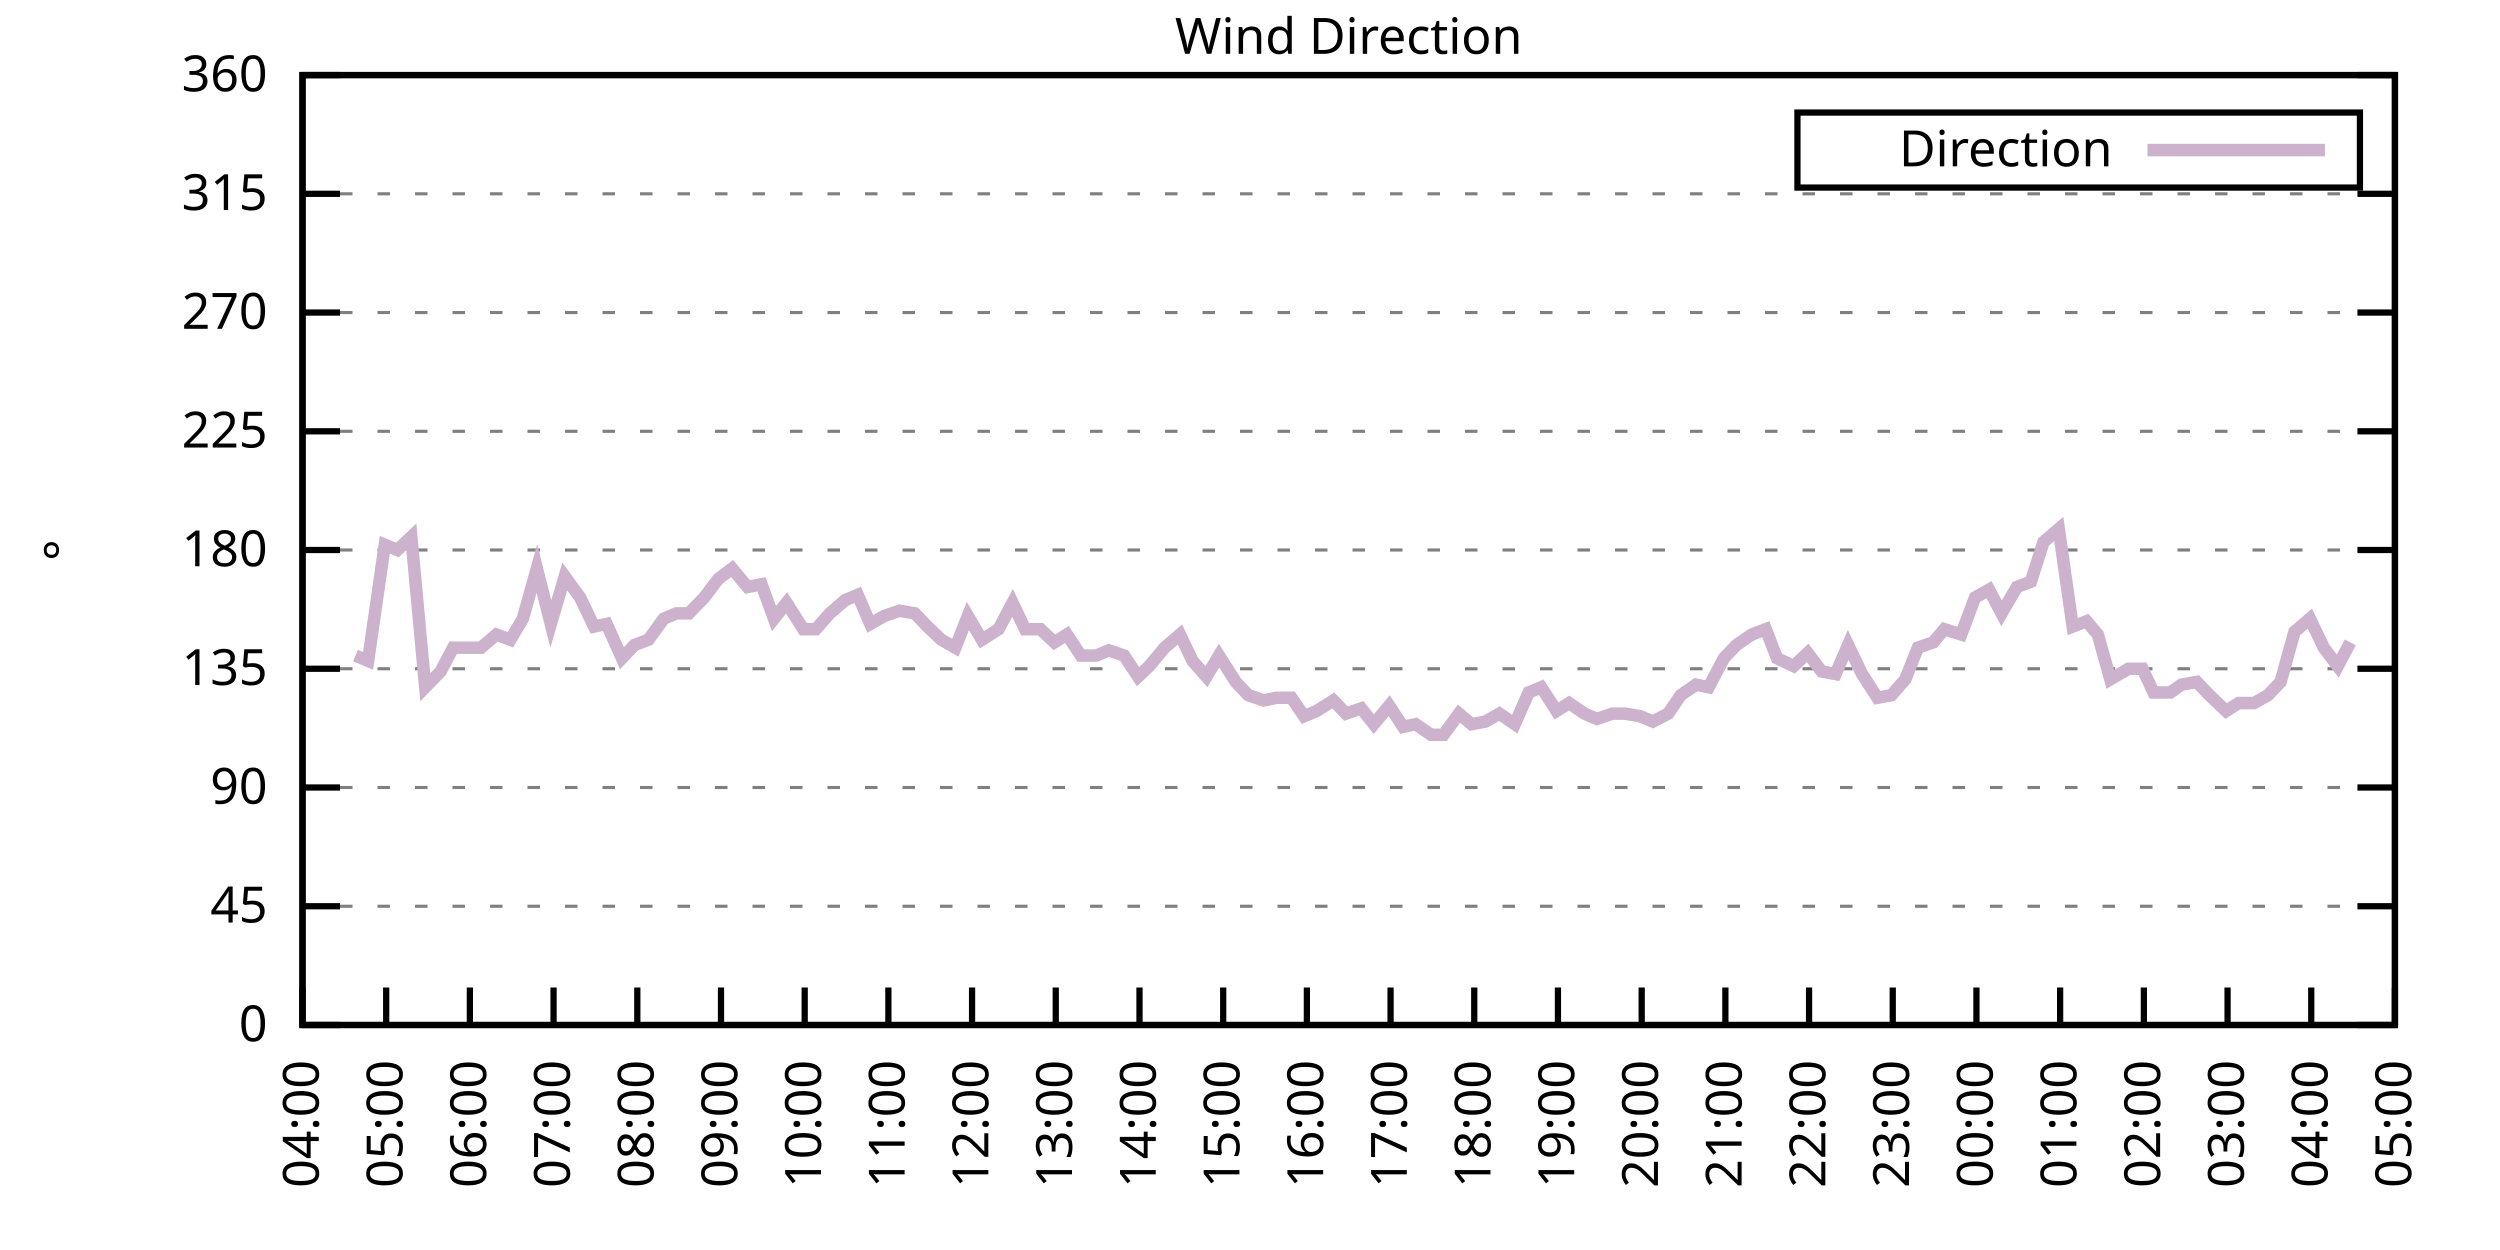
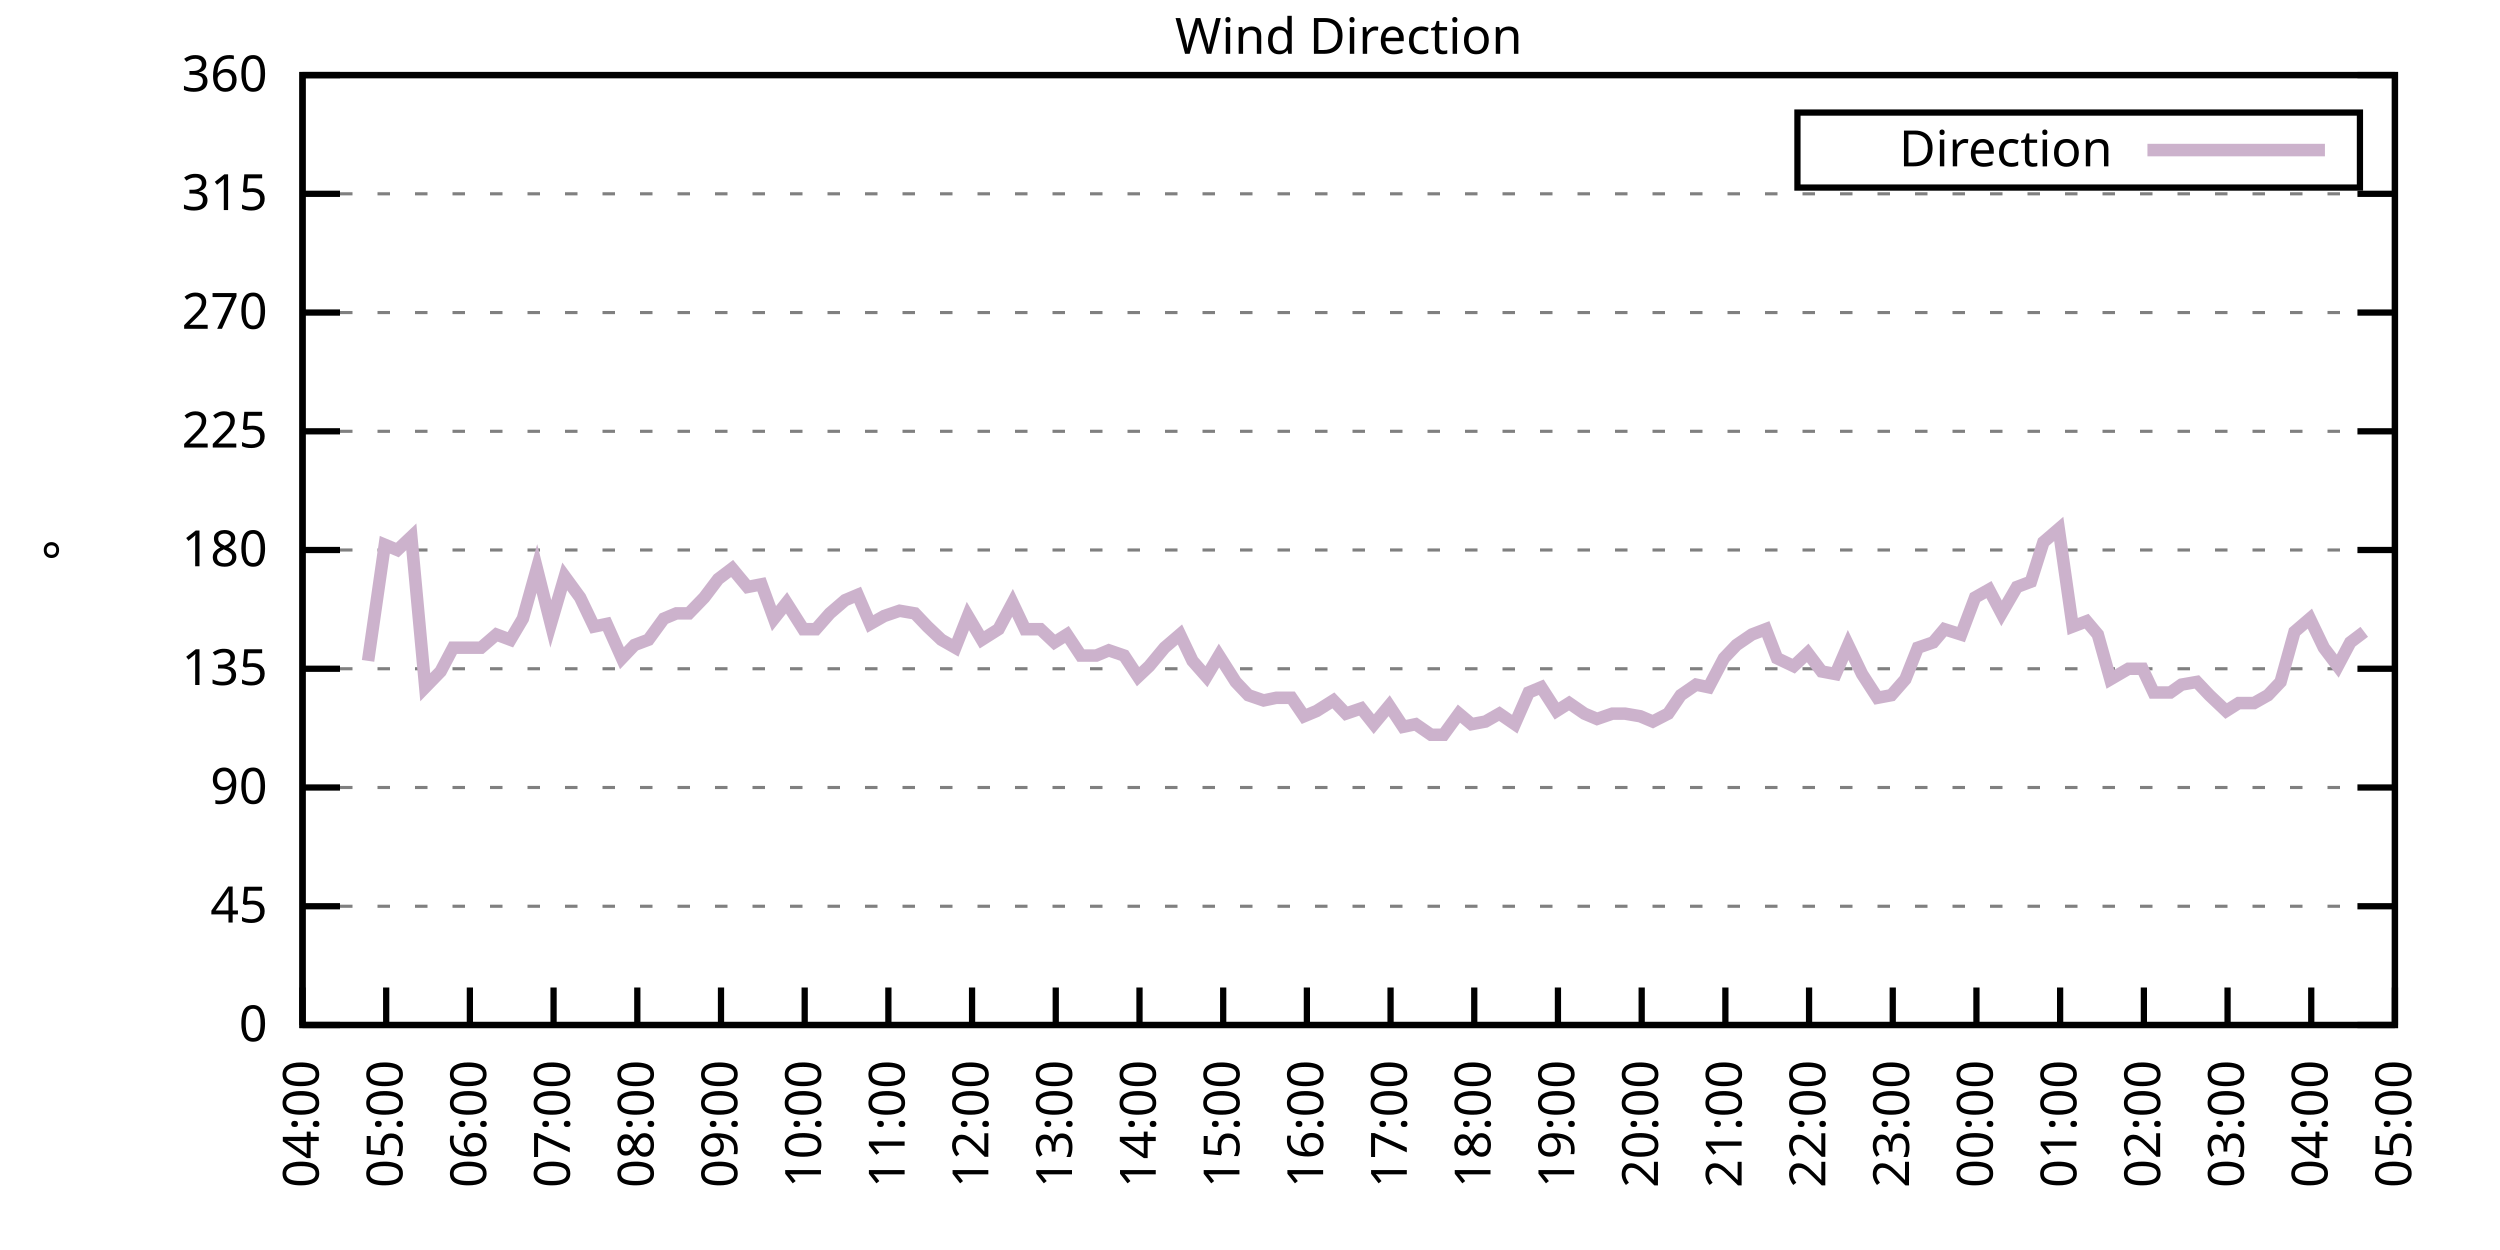
<svg xmlns="http://www.w3.org/2000/svg" xmlns:xlink="http://www.w3.org/1999/xlink" width="400" height="200" viewBox="0 0 400 200">
  <g id="gnuplot_canvas">
    <rect x="0" y="0" width="400" height="200" fill="none" />
    <defs>
      <circle id="gpDot" r="0.5" stroke-width="0.5" stroke="currentColor" />
      <path id="gpPt0" stroke-width="0.333" stroke="currentColor" d="M-1,0 h2 M0,-1 v2" />
      <path id="gpPt1" stroke-width="0.333" stroke="currentColor" d="M-1,-1 L1,1 M1,-1 L-1,1" />
      <path id="gpPt2" stroke-width="0.333" stroke="currentColor" d="M-1,0 L1,0 M0,-1 L0,1 M-1,-1 L1,1 M-1,1 L1,-1" />
      <rect id="gpPt3" stroke-width="0.333" stroke="currentColor" x="-1" y="-1" width="2" height="2" />
      <rect id="gpPt4" stroke-width="0.333" stroke="currentColor" fill="currentColor" x="-1" y="-1" width="2" height="2" />
      <circle id="gpPt5" stroke-width="0.333" stroke="currentColor" cx="0" cy="0" r="1" />
      <use xlink:href="#gpPt5" id="gpPt6" fill="currentColor" stroke="none" />
      <path id="gpPt7" stroke-width="0.333" stroke="currentColor" d="M0,-1.33 L-1.33,0.67 L1.33,0.67 z" />
      <use xlink:href="#gpPt7" id="gpPt8" fill="currentColor" stroke="none" />
      <use xlink:href="#gpPt7" id="gpPt9" stroke="currentColor" transform="rotate(180)" />
      <use xlink:href="#gpPt9" id="gpPt10" fill="currentColor" stroke="none" />
      <use xlink:href="#gpPt3" id="gpPt11" stroke="currentColor" transform="rotate(45)" />
      <use xlink:href="#gpPt11" id="gpPt12" fill="currentColor" stroke="none" />
      <path id="gpPt13" stroke-width="0.333" stroke="currentColor" d="M0,1.330 L1.265,0.411 L0.782,-1.067 L-0.782,-1.076 L-1.265,0.411 z" />
      <use xlink:href="#gpPt13" id="gpPt14" fill="currentColor" stroke="none" />
      <filter id="textbox" filterUnits="objectBoundingBox" x="0" y="0" height="1" width="1">
        <feFlood flood-color="white" flood-opacity="1" result="bgnd" />
        <feComposite in="SourceGraphic" in2="bgnd" operator="atop" />
      </filter>
      <filter id="greybox" filterUnits="objectBoundingBox" x="0" y="0" height="1" width="1">
        <feFlood flood-color="lightgrey" flood-opacity="1" result="grey" />
        <feComposite in="SourceGraphic" in2="grey" operator="atop" />
      </filter>
    </defs>
    <g fill="none" color="white" stroke="currentColor" stroke-width="1.00" stroke-linecap="butt" stroke-linejoin="miter">
</g>
    <g fill="none" color="black" stroke="currentColor" stroke-width="1.00" stroke-linecap="butt" stroke-linejoin="miter">
      <g stroke="none" shape-rendering="crispEdges">
        <polygon fill="rgb(255, 255, 255)" points="48.40,164.00 383.18,164.00 383.18,12.02 48.40,12.02 " />
      </g>
    </g>
    <g fill="none" color="black" stroke="currentColor" stroke-width="1.00" stroke-linecap="butt" stroke-linejoin="miter">
</g>
    <g fill="none" color="black" stroke="black" stroke-width="0.50" stroke-linecap="butt" stroke-linejoin="miter">
</g>
    <g fill="none" color="gray" stroke="currentColor" stroke-width="0.50" stroke-linecap="butt" stroke-linejoin="miter">
      <path stroke="gray" stroke-dasharray="2,4" class="gridline" d="M48.40,164.00 L383.19,164.00  " />
    </g>
    <g fill="none" color="gray" stroke="gray" stroke-width="1.00" stroke-linecap="butt" stroke-linejoin="miter">
</g>
    <g fill="none" color="black" stroke="currentColor" stroke-width="1.00" stroke-linecap="butt" stroke-linejoin="miter">
      <path stroke="black" d="M48.40,164.00 L54.40,164.00 M383.19,164.00 L377.19,164.00  " />
      <g transform="translate(42.80,166.60)" stroke="none" fill="black" font-family="Sans" font-size="8.00" text-anchor="end">
        <text>
          <tspan font-family="Sans"> 0</tspan>
        </text>
      </g>
    </g>
    <g fill="none" color="black" stroke="currentColor" stroke-width="1.00" stroke-linecap="butt" stroke-linejoin="miter">
</g>
    <g fill="none" color="black" stroke="black" stroke-width="0.50" stroke-linecap="butt" stroke-linejoin="miter">
</g>
    <g fill="none" color="gray" stroke="currentColor" stroke-width="0.50" stroke-linecap="butt" stroke-linejoin="miter">
      <path stroke="gray" stroke-dasharray="2,4" class="gridline" d="M48.40,145.00 L383.19,145.00  " />
    </g>
    <g fill="none" color="gray" stroke="gray" stroke-width="1.00" stroke-linecap="butt" stroke-linejoin="miter">
</g>
    <g fill="none" color="black" stroke="currentColor" stroke-width="1.00" stroke-linecap="butt" stroke-linejoin="miter">
      <path stroke="black" d="M48.40,145.00 L54.40,145.00 M383.19,145.00 L377.19,145.00  " />
      <g transform="translate(42.80,147.60)" stroke="none" fill="black" font-family="Sans" font-size="8.00" text-anchor="end">
        <text>
          <tspan font-family="Sans"> 45</tspan>
        </text>
      </g>
    </g>
    <g fill="none" color="black" stroke="currentColor" stroke-width="1.00" stroke-linecap="butt" stroke-linejoin="miter">
</g>
    <g fill="none" color="black" stroke="black" stroke-width="0.50" stroke-linecap="butt" stroke-linejoin="miter">
</g>
    <g fill="none" color="gray" stroke="currentColor" stroke-width="0.50" stroke-linecap="butt" stroke-linejoin="miter">
      <path stroke="gray" stroke-dasharray="2,4" class="gridline" d="M48.40,126.00 L383.19,126.00  " />
    </g>
    <g fill="none" color="gray" stroke="gray" stroke-width="1.00" stroke-linecap="butt" stroke-linejoin="miter">
</g>
    <g fill="none" color="black" stroke="currentColor" stroke-width="1.00" stroke-linecap="butt" stroke-linejoin="miter">
      <path stroke="black" d="M48.40,126.00 L54.40,126.00 M383.19,126.00 L377.19,126.00  " />
      <g transform="translate(42.80,128.60)" stroke="none" fill="black" font-family="Sans" font-size="8.00" text-anchor="end">
        <text>
          <tspan font-family="Sans"> 90</tspan>
        </text>
      </g>
    </g>
    <g fill="none" color="black" stroke="currentColor" stroke-width="1.00" stroke-linecap="butt" stroke-linejoin="miter">
</g>
    <g fill="none" color="black" stroke="black" stroke-width="0.50" stroke-linecap="butt" stroke-linejoin="miter">
</g>
    <g fill="none" color="gray" stroke="currentColor" stroke-width="0.50" stroke-linecap="butt" stroke-linejoin="miter">
      <path stroke="gray" stroke-dasharray="2,4" class="gridline" d="M48.40,107.00 L383.19,107.00  " />
    </g>
    <g fill="none" color="gray" stroke="gray" stroke-width="1.00" stroke-linecap="butt" stroke-linejoin="miter">
</g>
    <g fill="none" color="black" stroke="currentColor" stroke-width="1.00" stroke-linecap="butt" stroke-linejoin="miter">
      <path stroke="black" d="M48.40,107.00 L54.40,107.00 M383.19,107.00 L377.19,107.00  " />
      <g transform="translate(42.80,109.60)" stroke="none" fill="black" font-family="Sans" font-size="8.00" text-anchor="end">
        <text>
          <tspan font-family="Sans"> 135</tspan>
        </text>
      </g>
    </g>
    <g fill="none" color="black" stroke="currentColor" stroke-width="1.00" stroke-linecap="butt" stroke-linejoin="miter">
</g>
    <g fill="none" color="black" stroke="black" stroke-width="0.50" stroke-linecap="butt" stroke-linejoin="miter">
</g>
    <g fill="none" color="gray" stroke="currentColor" stroke-width="0.50" stroke-linecap="butt" stroke-linejoin="miter">
      <path stroke="gray" stroke-dasharray="2,4" class="gridline" d="M48.40,88.00 L383.19,88.00  " />
    </g>
    <g fill="none" color="gray" stroke="gray" stroke-width="1.00" stroke-linecap="butt" stroke-linejoin="miter">
</g>
    <g fill="none" color="black" stroke="currentColor" stroke-width="1.00" stroke-linecap="butt" stroke-linejoin="miter">
      <path stroke="black" d="M48.40,88.00 L54.40,88.00 M383.19,88.00 L377.19,88.00  " />
      <g transform="translate(42.80,90.60)" stroke="none" fill="black" font-family="Sans" font-size="8.00" text-anchor="end">
        <text>
          <tspan font-family="Sans"> 180</tspan>
        </text>
      </g>
    </g>
    <g fill="none" color="black" stroke="currentColor" stroke-width="1.00" stroke-linecap="butt" stroke-linejoin="miter">
</g>
    <g fill="none" color="black" stroke="black" stroke-width="0.50" stroke-linecap="butt" stroke-linejoin="miter">
</g>
    <g fill="none" color="gray" stroke="currentColor" stroke-width="0.50" stroke-linecap="butt" stroke-linejoin="miter">
      <path stroke="gray" stroke-dasharray="2,4" class="gridline" d="M48.40,69.01 L383.19,69.01  " />
    </g>
    <g fill="none" color="gray" stroke="gray" stroke-width="1.00" stroke-linecap="butt" stroke-linejoin="miter">
</g>
    <g fill="none" color="black" stroke="currentColor" stroke-width="1.00" stroke-linecap="butt" stroke-linejoin="miter">
      <path stroke="black" d="M48.40,69.01 L54.40,69.01 M383.19,69.01 L377.19,69.01  " />
      <g transform="translate(42.80,71.61)" stroke="none" fill="black" font-family="Sans" font-size="8.00" text-anchor="end">
        <text>
          <tspan font-family="Sans"> 225</tspan>
        </text>
      </g>
    </g>
    <g fill="none" color="black" stroke="currentColor" stroke-width="1.00" stroke-linecap="butt" stroke-linejoin="miter">
</g>
    <g fill="none" color="black" stroke="black" stroke-width="0.50" stroke-linecap="butt" stroke-linejoin="miter">
</g>
    <g fill="none" color="gray" stroke="currentColor" stroke-width="0.50" stroke-linecap="butt" stroke-linejoin="miter">
      <path stroke="gray" stroke-dasharray="2,4" class="gridline" d="M48.40,50.01 L383.19,50.01  " />
    </g>
    <g fill="none" color="gray" stroke="gray" stroke-width="1.00" stroke-linecap="butt" stroke-linejoin="miter">
</g>
    <g fill="none" color="black" stroke="currentColor" stroke-width="1.00" stroke-linecap="butt" stroke-linejoin="miter">
      <path stroke="black" d="M48.40,50.01 L54.40,50.01 M383.19,50.01 L377.19,50.01  " />
      <g transform="translate(42.80,52.61)" stroke="none" fill="black" font-family="Sans" font-size="8.00" text-anchor="end">
        <text>
          <tspan font-family="Sans"> 270</tspan>
        </text>
      </g>
    </g>
    <g fill="none" color="black" stroke="currentColor" stroke-width="1.00" stroke-linecap="butt" stroke-linejoin="miter">
</g>
    <g fill="none" color="black" stroke="black" stroke-width="0.50" stroke-linecap="butt" stroke-linejoin="miter">
</g>
    <g fill="none" color="gray" stroke="currentColor" stroke-width="0.50" stroke-linecap="butt" stroke-linejoin="miter">
      <path stroke="gray" stroke-dasharray="2,4" class="gridline" d="M48.40,31.01 L383.19,31.01  " />
    </g>
    <g fill="none" color="gray" stroke="gray" stroke-width="1.00" stroke-linecap="butt" stroke-linejoin="miter">
</g>
    <g fill="none" color="black" stroke="currentColor" stroke-width="1.00" stroke-linecap="butt" stroke-linejoin="miter">
      <path stroke="black" d="M48.40,31.01 L54.40,31.01 M383.19,31.01 L377.19,31.01  " />
      <g transform="translate(42.80,33.61)" stroke="none" fill="black" font-family="Sans" font-size="8.00" text-anchor="end">
        <text>
          <tspan font-family="Sans"> 315</tspan>
        </text>
      </g>
    </g>
    <g fill="none" color="black" stroke="currentColor" stroke-width="1.00" stroke-linecap="butt" stroke-linejoin="miter">
</g>
    <g fill="none" color="black" stroke="black" stroke-width="0.50" stroke-linecap="butt" stroke-linejoin="miter">
</g>
    <g fill="none" color="gray" stroke="currentColor" stroke-width="0.50" stroke-linecap="butt" stroke-linejoin="miter">
      <path stroke="gray" stroke-dasharray="2,4" class="gridline" d="M48.40,12.01 L383.19,12.01  " />
    </g>
    <g fill="none" color="gray" stroke="gray" stroke-width="1.00" stroke-linecap="butt" stroke-linejoin="miter">
</g>
    <g fill="none" color="black" stroke="currentColor" stroke-width="1.00" stroke-linecap="butt" stroke-linejoin="miter">
      <path stroke="black" d="M48.40,12.01 L54.40,12.01 M383.19,12.01 L377.19,12.01  " />
      <g transform="translate(42.80,14.61)" stroke="none" fill="black" font-family="Sans" font-size="8.00" text-anchor="end">
        <text>
          <tspan font-family="Sans"> 360</tspan>
        </text>
      </g>
    </g>
    <g fill="none" color="black" stroke="currentColor" stroke-width="1.00" stroke-linecap="butt" stroke-linejoin="miter">
      <path stroke="black" d="M48.40,164.00 L48.40,158.00  " />
      <g transform="translate(51.00,169.60) rotate(270.00)" stroke="none" fill="black" font-family="Sans" font-size="8.00" text-anchor="end">
        <text>
          <tspan font-family="Sans">04:00</tspan>
        </text>
      </g>
    </g>
    <g fill="none" color="black" stroke="currentColor" stroke-width="1.00" stroke-linecap="butt" stroke-linejoin="miter">
      <path stroke="black" d="M61.79,164.00 L61.79,158.00  " />
      <g transform="translate(64.39,169.60) rotate(270.00)" stroke="none" fill="black" font-family="Sans" font-size="8.00" text-anchor="end">
        <text>
          <tspan font-family="Sans">05:00</tspan>
        </text>
      </g>
    </g>
    <g fill="none" color="black" stroke="currentColor" stroke-width="1.00" stroke-linecap="butt" stroke-linejoin="miter">
      <path stroke="black" d="M75.18,164.00 L75.18,158.00  " />
      <g transform="translate(77.78,169.60) rotate(270.00)" stroke="none" fill="black" font-family="Sans" font-size="8.00" text-anchor="end">
        <text>
          <tspan font-family="Sans">06:00</tspan>
        </text>
      </g>
    </g>
    <g fill="none" color="black" stroke="currentColor" stroke-width="1.00" stroke-linecap="butt" stroke-linejoin="miter">
      <path stroke="black" d="M88.57,164.00 L88.57,158.00  " />
      <g transform="translate(91.17,169.60) rotate(270.00)" stroke="none" fill="black" font-family="Sans" font-size="8.00" text-anchor="end">
        <text>
          <tspan font-family="Sans">07:00</tspan>
        </text>
      </g>
    </g>
    <g fill="none" color="black" stroke="currentColor" stroke-width="1.00" stroke-linecap="butt" stroke-linejoin="miter">
      <path stroke="black" d="M101.97,164.00 L101.97,158.00  " />
      <g transform="translate(104.57,169.60) rotate(270.00)" stroke="none" fill="black" font-family="Sans" font-size="8.00" text-anchor="end">
        <text>
          <tspan font-family="Sans">08:00</tspan>
        </text>
      </g>
    </g>
    <g fill="none" color="black" stroke="currentColor" stroke-width="1.00" stroke-linecap="butt" stroke-linejoin="miter">
      <path stroke="black" d="M115.36,164.00 L115.36,158.00  " />
      <g transform="translate(117.96,169.60) rotate(270.00)" stroke="none" fill="black" font-family="Sans" font-size="8.00" text-anchor="end">
        <text>
          <tspan font-family="Sans">09:00</tspan>
        </text>
      </g>
    </g>
    <g fill="none" color="black" stroke="currentColor" stroke-width="1.00" stroke-linecap="butt" stroke-linejoin="miter">
      <path stroke="black" d="M128.75,164.00 L128.75,158.00  " />
      <g transform="translate(131.35,169.60) rotate(270.00)" stroke="none" fill="black" font-family="Sans" font-size="8.00" text-anchor="end">
        <text>
          <tspan font-family="Sans">10:00</tspan>
        </text>
      </g>
    </g>
    <g fill="none" color="black" stroke="currentColor" stroke-width="1.00" stroke-linecap="butt" stroke-linejoin="miter">
      <path stroke="black" d="M142.14,164.00 L142.14,158.00  " />
      <g transform="translate(144.74,169.60) rotate(270.00)" stroke="none" fill="black" font-family="Sans" font-size="8.00" text-anchor="end">
        <text>
          <tspan font-family="Sans">11:00</tspan>
        </text>
      </g>
    </g>
    <g fill="none" color="black" stroke="currentColor" stroke-width="1.00" stroke-linecap="butt" stroke-linejoin="miter">
      <path stroke="black" d="M155.53,164.00 L155.53,158.00  " />
      <g transform="translate(158.13,169.60) rotate(270.00)" stroke="none" fill="black" font-family="Sans" font-size="8.00" text-anchor="end">
        <text>
          <tspan font-family="Sans">12:00</tspan>
        </text>
      </g>
    </g>
    <g fill="none" color="black" stroke="currentColor" stroke-width="1.00" stroke-linecap="butt" stroke-linejoin="miter">
      <path stroke="black" d="M168.92,164.00 L168.92,158.00  " />
      <g transform="translate(171.52,169.60) rotate(270.00)" stroke="none" fill="black" font-family="Sans" font-size="8.00" text-anchor="end">
        <text>
          <tspan font-family="Sans">13:00</tspan>
        </text>
      </g>
    </g>
    <g fill="none" color="black" stroke="currentColor" stroke-width="1.00" stroke-linecap="butt" stroke-linejoin="miter">
      <path stroke="black" d="M182.32,164.00 L182.32,158.00  " />
      <g transform="translate(184.92,169.60) rotate(270.00)" stroke="none" fill="black" font-family="Sans" font-size="8.00" text-anchor="end">
        <text>
          <tspan font-family="Sans">14:00</tspan>
        </text>
      </g>
    </g>
    <g fill="none" color="black" stroke="currentColor" stroke-width="1.00" stroke-linecap="butt" stroke-linejoin="miter">
      <path stroke="black" d="M195.71,164.00 L195.71,158.00  " />
      <g transform="translate(198.31,169.60) rotate(270.00)" stroke="none" fill="black" font-family="Sans" font-size="8.00" text-anchor="end">
        <text>
          <tspan font-family="Sans">15:00</tspan>
        </text>
      </g>
    </g>
    <g fill="none" color="black" stroke="currentColor" stroke-width="1.00" stroke-linecap="butt" stroke-linejoin="miter">
      <path stroke="black" d="M209.10,164.00 L209.10,158.00  " />
      <g transform="translate(211.70,169.60) rotate(270.00)" stroke="none" fill="black" font-family="Sans" font-size="8.00" text-anchor="end">
        <text>
          <tspan font-family="Sans">16:00</tspan>
        </text>
      </g>
    </g>
    <g fill="none" color="black" stroke="currentColor" stroke-width="1.00" stroke-linecap="butt" stroke-linejoin="miter">
      <path stroke="black" d="M222.49,164.00 L222.49,158.00  " />
      <g transform="translate(225.09,169.60) rotate(270.00)" stroke="none" fill="black" font-family="Sans" font-size="8.00" text-anchor="end">
        <text>
          <tspan font-family="Sans">17:00</tspan>
        </text>
      </g>
    </g>
    <g fill="none" color="black" stroke="currentColor" stroke-width="1.00" stroke-linecap="butt" stroke-linejoin="miter">
      <path stroke="black" d="M235.88,164.00 L235.88,158.00  " />
      <g transform="translate(238.48,169.60) rotate(270.00)" stroke="none" fill="black" font-family="Sans" font-size="8.00" text-anchor="end">
        <text>
          <tspan font-family="Sans">18:00</tspan>
        </text>
      </g>
    </g>
    <g fill="none" color="black" stroke="currentColor" stroke-width="1.00" stroke-linecap="butt" stroke-linejoin="miter">
      <path stroke="black" d="M249.27,164.00 L249.27,158.00  " />
      <g transform="translate(251.87,169.60) rotate(270.00)" stroke="none" fill="black" font-family="Sans" font-size="8.00" text-anchor="end">
        <text>
          <tspan font-family="Sans">19:00</tspan>
        </text>
      </g>
    </g>
    <g fill="none" color="black" stroke="currentColor" stroke-width="1.00" stroke-linecap="butt" stroke-linejoin="miter">
      <path stroke="black" d="M262.67,164.00 L262.67,158.00  " />
      <g transform="translate(265.27,169.60) rotate(270.00)" stroke="none" fill="black" font-family="Sans" font-size="8.00" text-anchor="end">
        <text>
          <tspan font-family="Sans">20:00</tspan>
        </text>
      </g>
    </g>
    <g fill="none" color="black" stroke="currentColor" stroke-width="1.00" stroke-linecap="butt" stroke-linejoin="miter">
      <path stroke="black" d="M276.06,164.00 L276.06,158.00  " />
      <g transform="translate(278.66,169.60) rotate(270.00)" stroke="none" fill="black" font-family="Sans" font-size="8.00" text-anchor="end">
        <text>
          <tspan font-family="Sans">21:00</tspan>
        </text>
      </g>
    </g>
    <g fill="none" color="black" stroke="currentColor" stroke-width="1.00" stroke-linecap="butt" stroke-linejoin="miter">
      <path stroke="black" d="M289.45,164.00 L289.45,158.00  " />
      <g transform="translate(292.05,169.60) rotate(270.00)" stroke="none" fill="black" font-family="Sans" font-size="8.00" text-anchor="end">
        <text>
          <tspan font-family="Sans">22:00</tspan>
        </text>
      </g>
    </g>
    <g fill="none" color="black" stroke="currentColor" stroke-width="1.00" stroke-linecap="butt" stroke-linejoin="miter">
      <path stroke="black" d="M302.84,164.00 L302.84,158.00  " />
      <g transform="translate(305.44,169.60) rotate(270.00)" stroke="none" fill="black" font-family="Sans" font-size="8.00" text-anchor="end">
        <text>
          <tspan font-family="Sans">23:00</tspan>
        </text>
      </g>
    </g>
    <g fill="none" color="black" stroke="currentColor" stroke-width="1.00" stroke-linecap="butt" stroke-linejoin="miter">
      <path stroke="black" d="M316.23,164.00 L316.23,158.00  " />
      <g transform="translate(318.83,169.60) rotate(270.00)" stroke="none" fill="black" font-family="Sans" font-size="8.00" text-anchor="end">
        <text>
          <tspan font-family="Sans">00:00</tspan>
        </text>
      </g>
    </g>
    <g fill="none" color="black" stroke="currentColor" stroke-width="1.00" stroke-linecap="butt" stroke-linejoin="miter">
      <path stroke="black" d="M329.62,164.00 L329.62,158.00  " />
      <g transform="translate(332.22,169.60) rotate(270.00)" stroke="none" fill="black" font-family="Sans" font-size="8.00" text-anchor="end">
        <text>
          <tspan font-family="Sans">01:00</tspan>
        </text>
      </g>
    </g>
    <g fill="none" color="black" stroke="currentColor" stroke-width="1.00" stroke-linecap="butt" stroke-linejoin="miter">
      <path stroke="black" d="M343.02,164.00 L343.02,158.00  " />
      <g transform="translate(345.62,169.60) rotate(270.00)" stroke="none" fill="black" font-family="Sans" font-size="8.00" text-anchor="end">
        <text>
          <tspan font-family="Sans">02:00</tspan>
        </text>
      </g>
    </g>
    <g fill="none" color="black" stroke="currentColor" stroke-width="1.00" stroke-linecap="butt" stroke-linejoin="miter">
      <path stroke="black" d="M356.41,164.00 L356.41,158.00  " />
      <g transform="translate(359.01,169.60) rotate(270.00)" stroke="none" fill="black" font-family="Sans" font-size="8.00" text-anchor="end">
        <text>
          <tspan font-family="Sans">03:00</tspan>
        </text>
      </g>
    </g>
    <g fill="none" color="black" stroke="currentColor" stroke-width="1.00" stroke-linecap="butt" stroke-linejoin="miter">
      <path stroke="black" d="M369.80,164.00 L369.80,158.00  " />
      <g transform="translate(372.40,169.60) rotate(270.00)" stroke="none" fill="black" font-family="Sans" font-size="8.00" text-anchor="end">
        <text>
          <tspan font-family="Sans">04:00</tspan>
        </text>
      </g>
    </g>
    <g fill="none" color="black" stroke="currentColor" stroke-width="1.00" stroke-linecap="butt" stroke-linejoin="miter">
      <path stroke="black" d="M383.19,164.00 L383.19,158.00  " />
      <g transform="translate(385.79,169.60) rotate(270.00)" stroke="none" fill="black" font-family="Sans" font-size="8.00" text-anchor="end">
        <text>
          <tspan font-family="Sans">05:00</tspan>
        </text>
      </g>
    </g>
    <g fill="none" color="black" stroke="currentColor" stroke-width="1.00" stroke-linecap="butt" stroke-linejoin="miter">
</g>
    <g fill="none" color="black" stroke="currentColor" stroke-width="1.00" stroke-linecap="butt" stroke-linejoin="miter">
      <path stroke="black" d="M48.40,12.01 L48.40,164.00 L383.19,164.00 L383.19,12.01 L48.40,12.01 Z  " />
    </g>
    <g fill="none" color="black" stroke="currentColor" stroke-width="1.00" stroke-linecap="butt" stroke-linejoin="miter">
</g>
    <g fill="none" color="black" stroke="currentColor" stroke-width="1.00" stroke-linecap="butt" stroke-linejoin="miter">
      <path stroke="black" d="M287.59,30.01 L287.59,18.01 L377.59,18.01 L377.59,30.01 L287.59,30.01 Z  " />
    </g>
    <g id="Wind_direction_plot_1">
      <g fill="none" color="white" stroke="black" stroke-width="2.00" stroke-linecap="butt" stroke-linejoin="miter">
</g>
      <g fill="none" color="black" stroke="currentColor" stroke-width="2.00" stroke-linecap="butt" stroke-linejoin="miter">
        <g transform="translate(337.99,26.61)" stroke="none" fill="black" font-family="Sans" font-size="8.00" text-anchor="end">
          <text>
            <tspan font-family="Sans">Direction</tspan>
          </text>
        </g>
      </g>
      <g fill="none" color="black" stroke="currentColor" stroke-width="2.00" stroke-linecap="butt" stroke-linejoin="miter">
-         <path stroke="rgb(204, 178, 204)" d="M343.59,24.01 L371.99,24.01 M56.88,104.89 L58.89,105.74 L61.57,87.16 L63.58,88.00 L65.81,85.89 L68.04,109.96   L70.50,107.43 L72.50,103.63 L74.96,103.63 L76.97,103.63 L79.42,101.52 L81.66,102.36 L83.66,98.98 L85.90,90.96   L88.13,99.83 L90.36,92.23 L92.82,95.60 L95.05,100.25 L97.06,99.83 L99.51,105.31 L101.52,103.20 L103.75,102.36   L106.21,98.98 L108.22,98.14 L110.22,98.14 L112.68,95.60 L114.91,92.65 L117.14,90.96 L119.60,93.92 L121.83,93.49   L123.84,98.98 L125.85,96.45 L128.53,100.67 L130.54,100.67 L132.77,98.14 L135.22,96.03 L137.23,95.18 L139.24,99.83   L141.47,98.56 L143.93,97.72 L146.38,98.14 L148.39,100.25 L150.62,102.36 L152.85,103.63 L154.86,98.56 L157.10,102.36   L159.77,100.67 L162.01,96.45 L164.01,100.67 L166.47,100.67 L168.70,102.78 L170.71,101.52 L172.94,104.89 L175.40,104.89   L177.41,104.05 L179.86,104.89 L182.09,108.27 L183.88,106.58 L186.33,103.63 L188.79,101.52 L190.80,105.74 L193.03,108.27   L195.04,104.89 L197.72,109.11 L199.73,111.23 L202.18,112.07 L204.19,111.65 L206.64,111.65 L208.65,114.60 L210.66,113.76   L213.34,112.07 L215.35,114.18 L217.80,113.34 L219.81,115.87 L222.27,112.91 L224.50,116.29 L226.51,115.87 L228.96,117.56   L230.97,117.56 L233.43,114.18 L235.44,115.87 L237.67,115.45 L239.90,114.18 L242.36,115.87 L244.59,110.80 L246.60,109.96   L249.05,113.76 L251.06,112.49 L253.51,114.18 L255.52,115.03 L257.98,114.18 L259.99,114.18 L262.44,114.60 L264.45,115.45   L266.91,114.18 L268.92,111.23 L271.37,109.54 L273.38,109.96 L275.83,105.31 L277.84,103.20 L280.30,101.52 L282.53,100.67   L284.32,105.31 L286.99,106.58 L289.23,104.47 L291.46,107.43 L293.69,107.85 L295.70,103.20 L297.93,107.85 L300.39,111.65   L302.62,111.23 L304.85,108.69 L306.86,103.63 L309.31,102.78 L311.10,100.67 L313.78,101.52 L316.01,95.60 L318.24,94.34   L320.25,98.14 L322.70,93.92 L324.94,93.07 L326.95,86.74 L329.40,84.63 L331.63,100.25 L333.86,99.40 L335.65,101.52   L337.66,108.69 L340.56,107.00 L342.79,107.00 L344.58,110.80 L347.26,110.80 L349.04,109.54 L351.50,109.11 L353.51,111.23   L356.18,113.76 L358.19,112.49 L360.65,112.49 L362.88,111.23 L364.89,109.11 L367.12,101.09 L369.58,98.98 L371.81,103.63   L374.04,106.58 L376.05,102.78  " />
+         <path stroke="rgb(204, 178, 204)" d="M343.59,24.01 L371.99,24.01 M58.89,105.74 L61.57,87.16 L63.58,88.00 L65.81,85.89 L68.04,109.96 L70.50,107.43   L72.50,103.63 L74.96,103.63 L76.97,103.63 L79.42,101.52 L81.66,102.36 L83.66,98.98 L85.90,90.96 L88.13,99.83   L90.36,92.23 L92.82,95.60 L95.05,100.25 L97.06,99.83 L99.51,105.31 L101.52,103.20 L103.75,102.36 L106.21,98.98   L108.22,98.14 L110.22,98.14 L112.68,95.60 L114.91,92.65 L117.14,90.96 L119.60,93.92 L121.83,93.49 L123.84,98.98   L125.85,96.45 L128.53,100.67 L130.54,100.67 L132.77,98.14 L135.22,96.03 L137.23,95.18 L139.24,99.83 L141.47,98.56   L143.93,97.72 L146.38,98.14 L148.39,100.25 L150.62,102.36 L152.85,103.63 L154.86,98.56 L157.10,102.36 L159.77,100.67   L162.01,96.45 L164.01,100.67 L166.47,100.67 L168.70,102.78 L170.71,101.52 L172.94,104.89 L175.40,104.89 L177.41,104.05   L179.86,104.89 L182.09,108.27 L183.88,106.58 L186.33,103.63 L188.79,101.52 L190.80,105.74 L193.03,108.27 L195.04,104.89   L197.72,109.11 L199.73,111.23 L202.18,112.07 L204.19,111.65 L206.64,111.65 L208.65,114.60 L210.66,113.76 L213.34,112.07   L215.35,114.18 L217.80,113.34 L219.81,115.87 L222.27,112.91 L224.50,116.29 L226.51,115.87 L228.96,117.56 L230.97,117.56   L233.43,114.18 L235.44,115.87 L237.67,115.45 L239.90,114.18 L242.36,115.87 L244.59,110.80 L246.60,109.96 L249.05,113.76   L251.06,112.49 L253.51,114.18 L255.52,115.03 L257.98,114.18 L259.99,114.18 L262.44,114.60 L264.45,115.45 L266.91,114.18   L268.92,111.23 L271.37,109.54 L273.38,109.96 L275.83,105.31 L277.84,103.20 L280.30,101.52 L282.53,100.67 L284.32,105.31   L286.99,106.58 L289.23,104.47 L291.46,107.43 L293.69,107.85 L295.70,103.20 L297.93,107.85 L300.39,111.65 L302.62,111.23   L304.85,108.69 L306.86,103.63 L309.31,102.78 L311.10,100.67 L313.78,101.52 L316.01,95.60 L318.24,94.34 L320.25,98.14   L322.70,93.92 L324.94,93.07 L326.95,86.74 L329.40,84.63 L331.63,100.25 L333.86,99.40 L335.65,101.52 L337.66,108.69   L340.56,107.00 L342.79,107.00 L344.58,110.80 L347.26,110.80 L349.04,109.54 L351.50,109.11 L353.51,111.23 L356.18,113.76   L358.19,112.49 L360.65,112.49 L362.88,111.23 L364.89,109.11 L367.12,101.09 L369.58,98.98 L371.81,103.63 L374.04,106.58   L376.05,102.78 L378.28,101.09  " />
      </g>
    </g>
    <g fill="none" color="black" stroke="currentColor" stroke-width="2.00" stroke-linecap="butt" stroke-linejoin="miter">
</g>
    <g fill="none" color="black" stroke="black" stroke-width="1.00" stroke-linecap="butt" stroke-linejoin="miter">
</g>
    <g fill="none" color="black" stroke="currentColor" stroke-width="1.00" stroke-linecap="butt" stroke-linejoin="miter">
      <path stroke="black" d="M48.40,12.01 L48.40,164.00 L383.19,164.00 L383.19,12.01 L48.40,12.01 Z  " />
      <g transform="translate(12.80,88.01) rotate(270.00)" stroke="none" fill="black" font-family="Sans" font-size="8.00" text-anchor="middle">
        <text>
          <tspan font-family="Sans">°</tspan>
        </text>
      </g>
    </g>
    <g fill="none" color="black" stroke="currentColor" stroke-width="1.00" stroke-linecap="butt" stroke-linejoin="miter">
</g>
    <g fill="none" color="black" stroke="currentColor" stroke-width="1.00" stroke-linecap="butt" stroke-linejoin="miter">
      <g transform="translate(215.79,8.61)" stroke="none" fill="black" font-family="Sans" font-size="8.00" text-anchor="middle">
        <text>
          <tspan font-family="Sans">Wind Direction</tspan>
        </text>
      </g>
    </g>
    <g fill="none" color="black" stroke="currentColor" stroke-width="1.00" stroke-linecap="butt" stroke-linejoin="miter">
</g>
  </g>
</svg>
